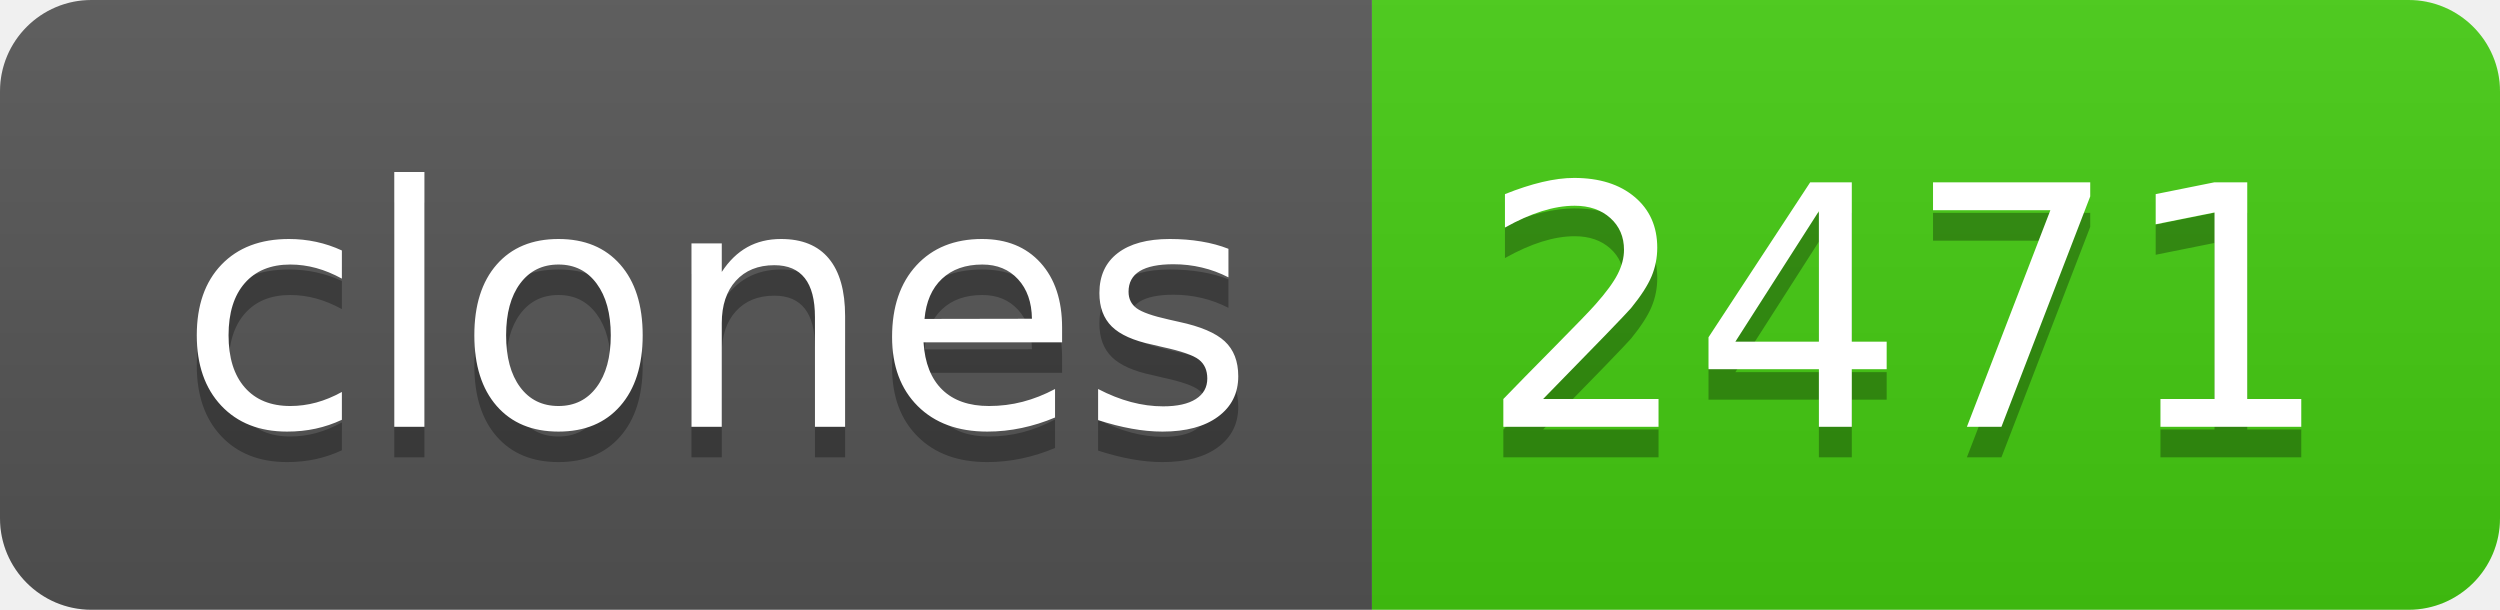
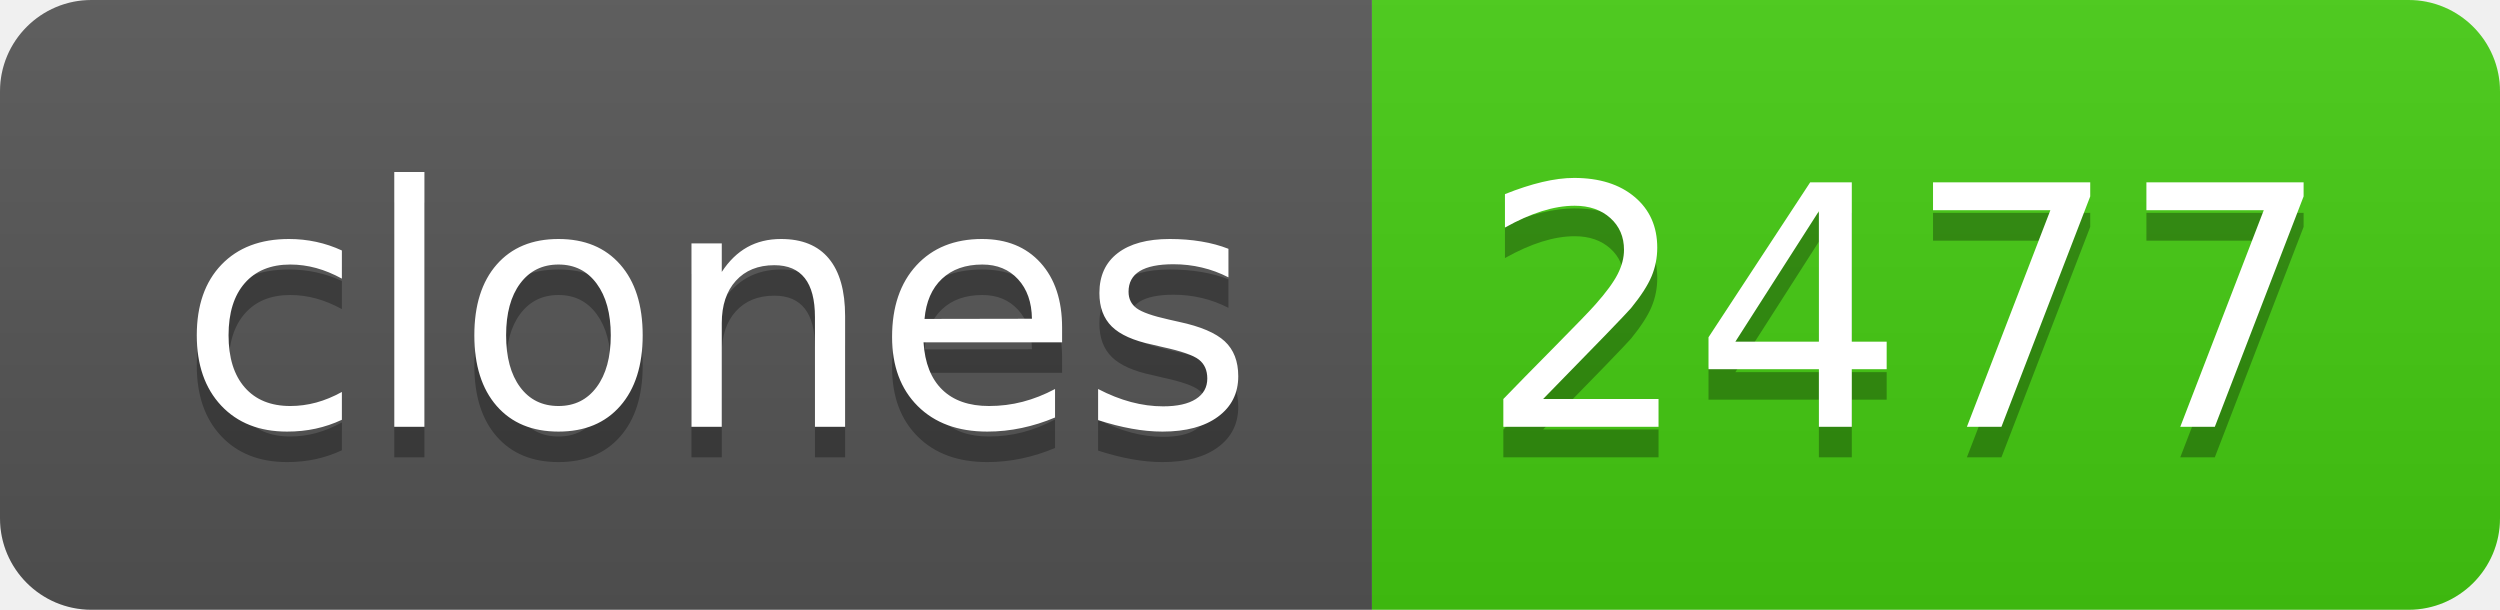
- <svg xmlns="http://www.w3.org/2000/svg" width="82" height="20" role="img" aria-label="clones: 2471">
+ <svg xmlns="http://www.w3.org/2000/svg" width="82" height="20" role="img" aria-label="clones: 2477">
  <linearGradient id="s" x2="0" y2="100%">
    <stop offset="0" stop-color="#bbb" stop-opacity=".1" />
    <stop offset="1" stop-opacity=".1" />
  </linearGradient>
  <clipPath id="r">
    <rect width="82" height="20" rx="3" fill="#fff" />
  </clipPath>
  <g clip-path="url(#r)">
    <rect width="45" height="20" fill="#555" />
    <rect x="45" width="37" height="20" fill="#4c1" />
    <rect width="82" height="20" fill="url(#s)" />
  </g>
  <g fill="#fff" text-anchor="middle" font-family="Verdana,Geneva,DejaVu Sans,sans-serif" text-rendering="geometricPrecision" font-size="110">
    <text aria-hidden="true" x="235" y="150" fill="#010101" fill-opacity=".3" transform="scale(.1)" textLength="350">clones</text>
    <text x="235" y="140" transform="scale(.1)" fill="#fff" textLength="350">clones</text>
-     <text aria-hidden="true" x="625" y="150" fill="#010101" fill-opacity=".3" transform="scale(.1)" textLength="270">2471</text>
-     <text x="625" y="140" transform="scale(.1)" fill="#fff" textLength="270">2471</text>
+     <text aria-hidden="true" x="625" y="150" fill="#010101" fill-opacity=".3" transform="scale(.1)" textLength="270">2477</text>
+     <text x="625" y="140" transform="scale(.1)" fill="#fff" textLength="270">2477</text>
  </g>
</svg>
